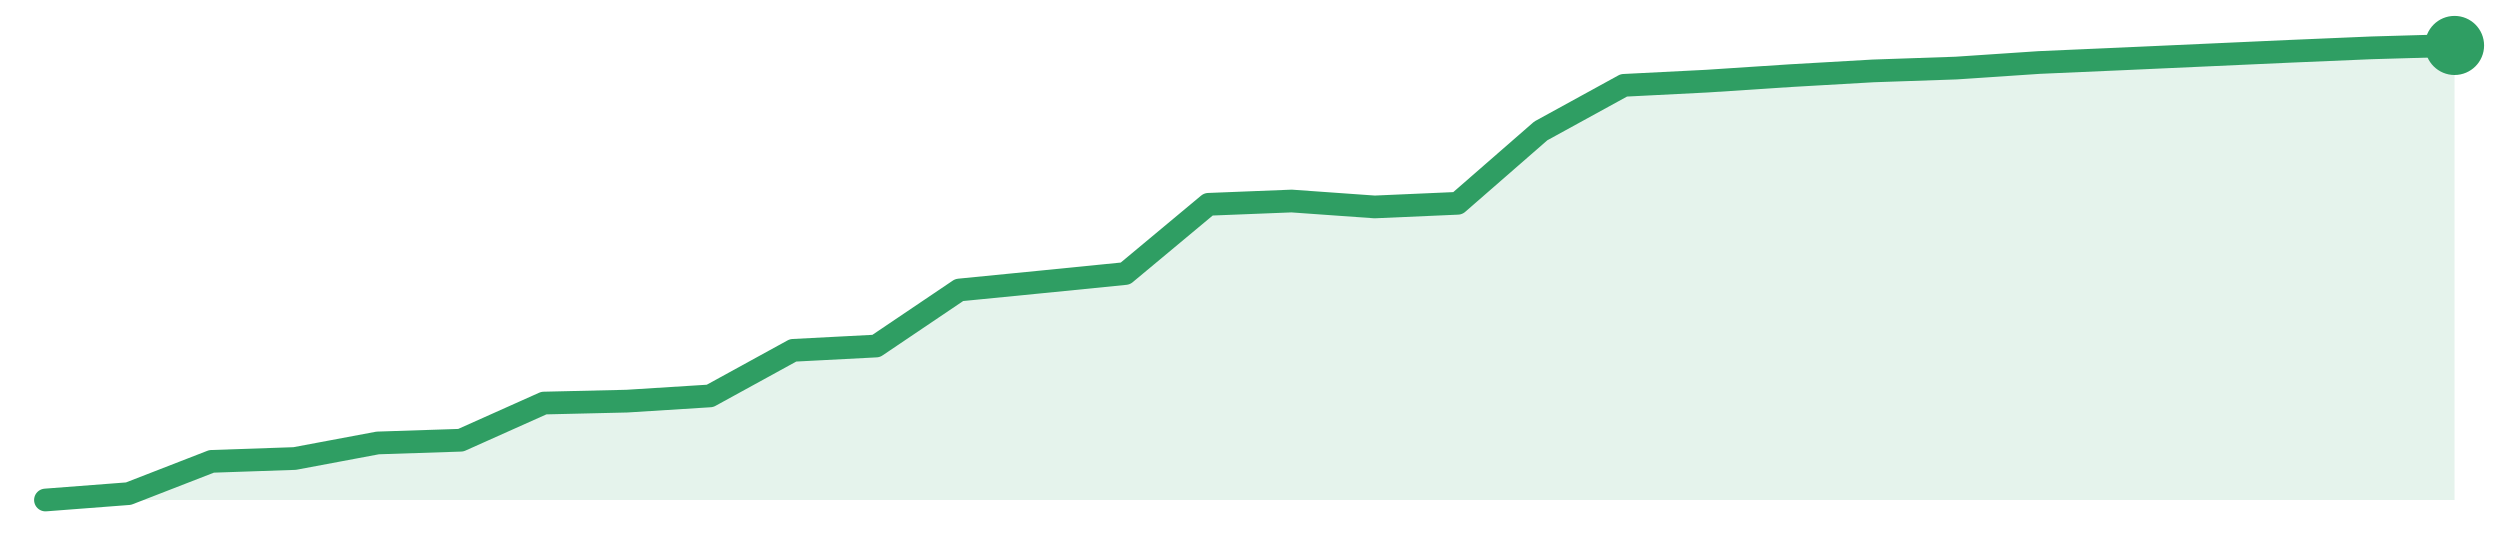
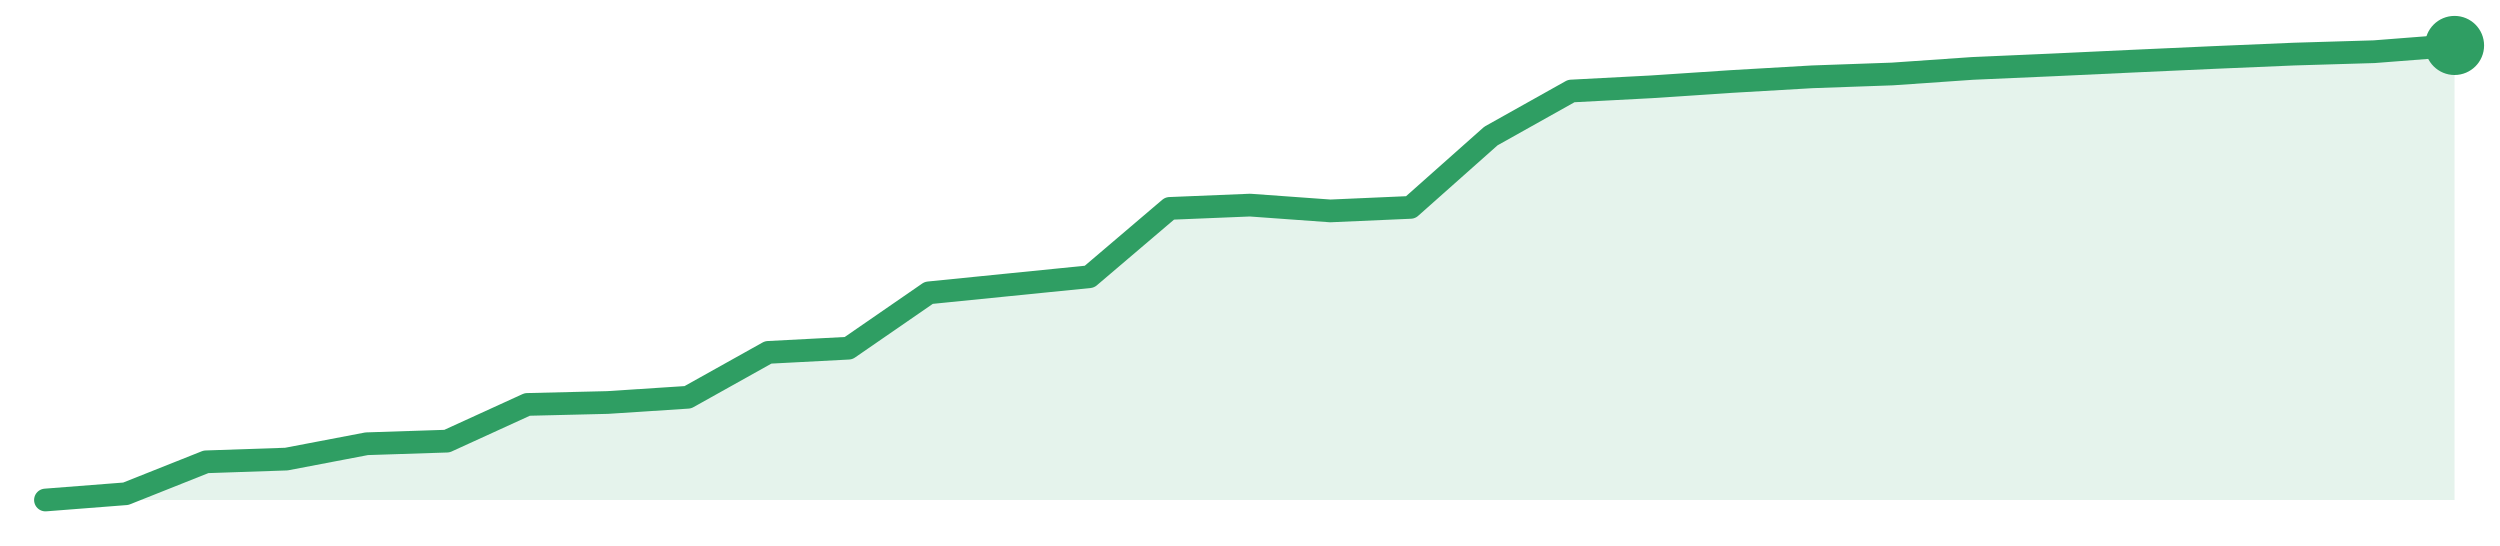
<svg xmlns="http://www.w3.org/2000/svg" width="220" height="48" viewBox="0 0 220 48" role="img" aria-label="trend">
-   <path d="M4.0,44.0 L4.0,44.0 L11.31,43.44 L18.62,40.6 L25.93,40.35 L33.24,38.98 L40.55,38.74 L47.86,35.47 L55.17,35.3 L62.48,34.84 L69.79,30.83 L77.1,30.45 L84.41,25.52 L91.72,24.8 L99.03,24.07 L106.34,17.98 L113.66,17.69 L120.97,18.21 L128.28,17.89 L135.59,11.52 L142.9,7.51 L150.21,7.14 L157.52,6.66 L164.83,6.24 L172.14,5.99 L179.45,5.5 L186.76,5.18 L194.07,4.85 L201.38,4.52 L208.69,4.21 L216.0,4.0 L216.0,44.0 Z" fill="#2f9e631f" />
-   <path d="M4.0,44.0 L11.31,43.44 L18.62,40.6 L25.93,40.35 L33.24,38.98 L40.55,38.74 L47.86,35.47 L55.17,35.3 L62.48,34.84 L69.79,30.83 L77.1,30.45 L84.41,25.52 L91.72,24.8 L99.03,24.07 L106.34,17.98 L113.66,17.69 L120.97,18.21 L128.28,17.89 L135.59,11.52 L142.9,7.51 L150.21,7.14 L157.52,6.66 L164.83,6.24 L172.14,5.99 L179.45,5.5 L186.76,5.18 L194.07,4.85 L201.38,4.52 L208.69,4.21 L216.0,4.0" fill="none" stroke="#2f9e63" stroke-width="2" stroke-linejoin="round" stroke-linecap="round" />
+   <path d="M4.0,44.0 L4.0,44.0 L11.07,43.45 L18.13,40.64 L25.2,40.4 L32.27,39.05 L39.33,38.82 L46.4,35.59 L53.47,35.42 L60.53,34.96 L67.6,31.01 L74.67,30.64 L81.73,25.77 L88.8,25.06 L95.87,24.35 L102.93,18.34 L110.0,18.05 L117.07,18.56 L124.13,18.25 L131.2,11.97 L138.27,8.01 L145.33,7.64 L152.4,7.17 L159.47,6.76 L166.53,6.51 L173.6,6.02 L180.67,5.71 L187.73,5.38 L194.8,5.06 L201.87,4.76 L208.93,4.55 L216.0,4.0 L216.0,44.0 Z" fill="#2f9e631f" />
+   <path d="M4.0,44.0 L11.07,43.45 L18.13,40.64 L25.2,40.4 L32.27,39.05 L39.33,38.82 L46.4,35.59 L53.47,35.42 L60.53,34.96 L67.6,31.01 L74.67,30.64 L81.73,25.77 L88.8,25.06 L95.87,24.35 L102.93,18.34 L110.0,18.05 L117.07,18.56 L124.13,18.25 L131.2,11.97 L138.27,8.01 L145.33,7.64 L152.4,7.17 L159.47,6.76 L166.53,6.51 L173.6,6.02 L180.67,5.71 L187.73,5.38 L194.8,5.06 L201.87,4.76 L208.93,4.55 L216.0,4.0" fill="none" stroke="#2f9e63" stroke-width="2" stroke-linejoin="round" stroke-linecap="round" />
  <circle cx="216.0" cy="4.0" r="2.6" fill="#2f9e63" />
</svg>
